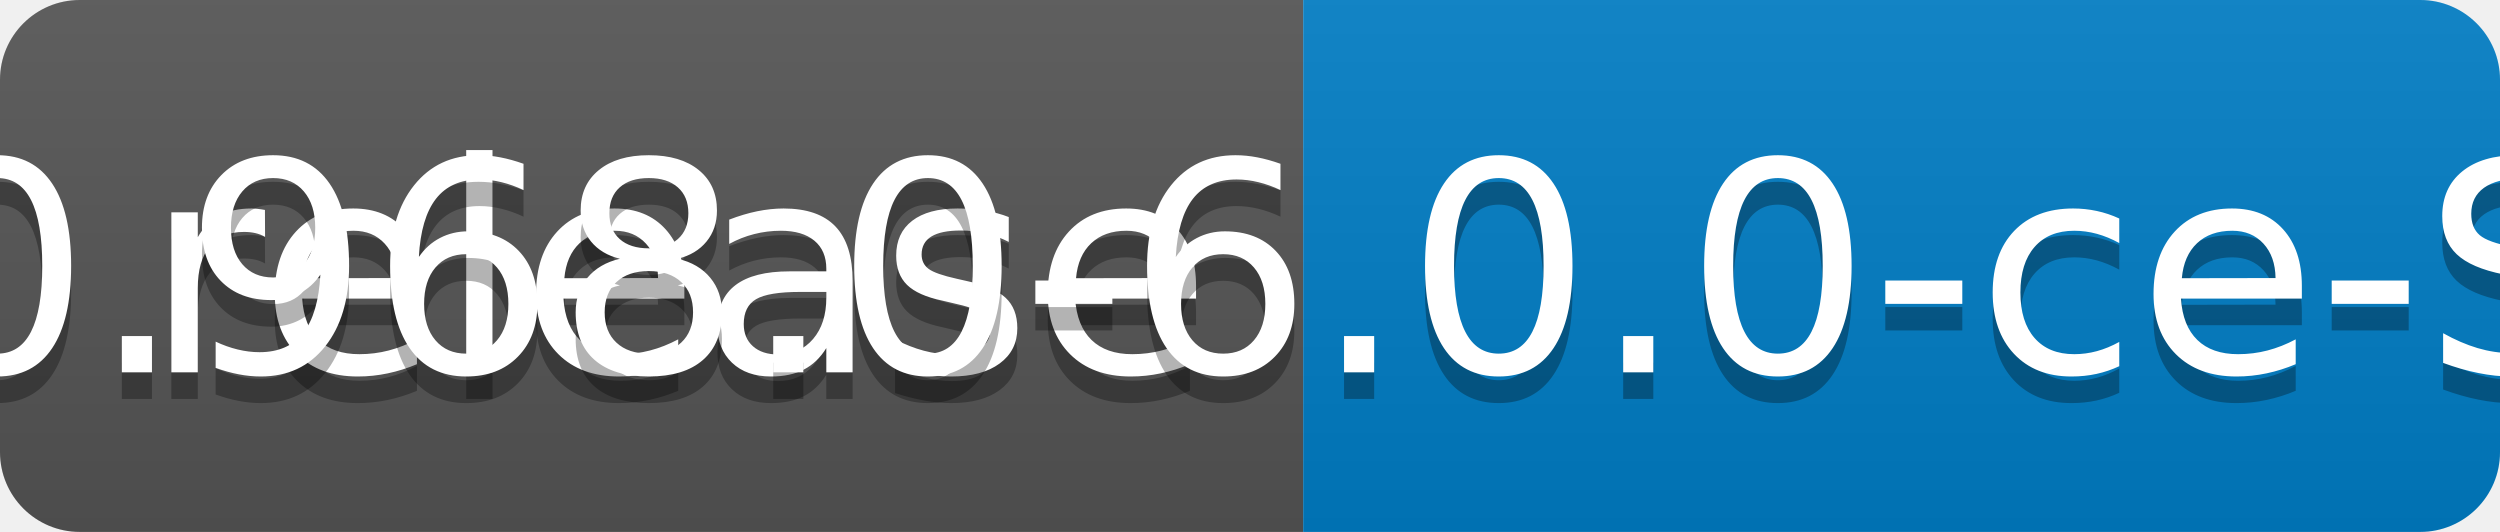
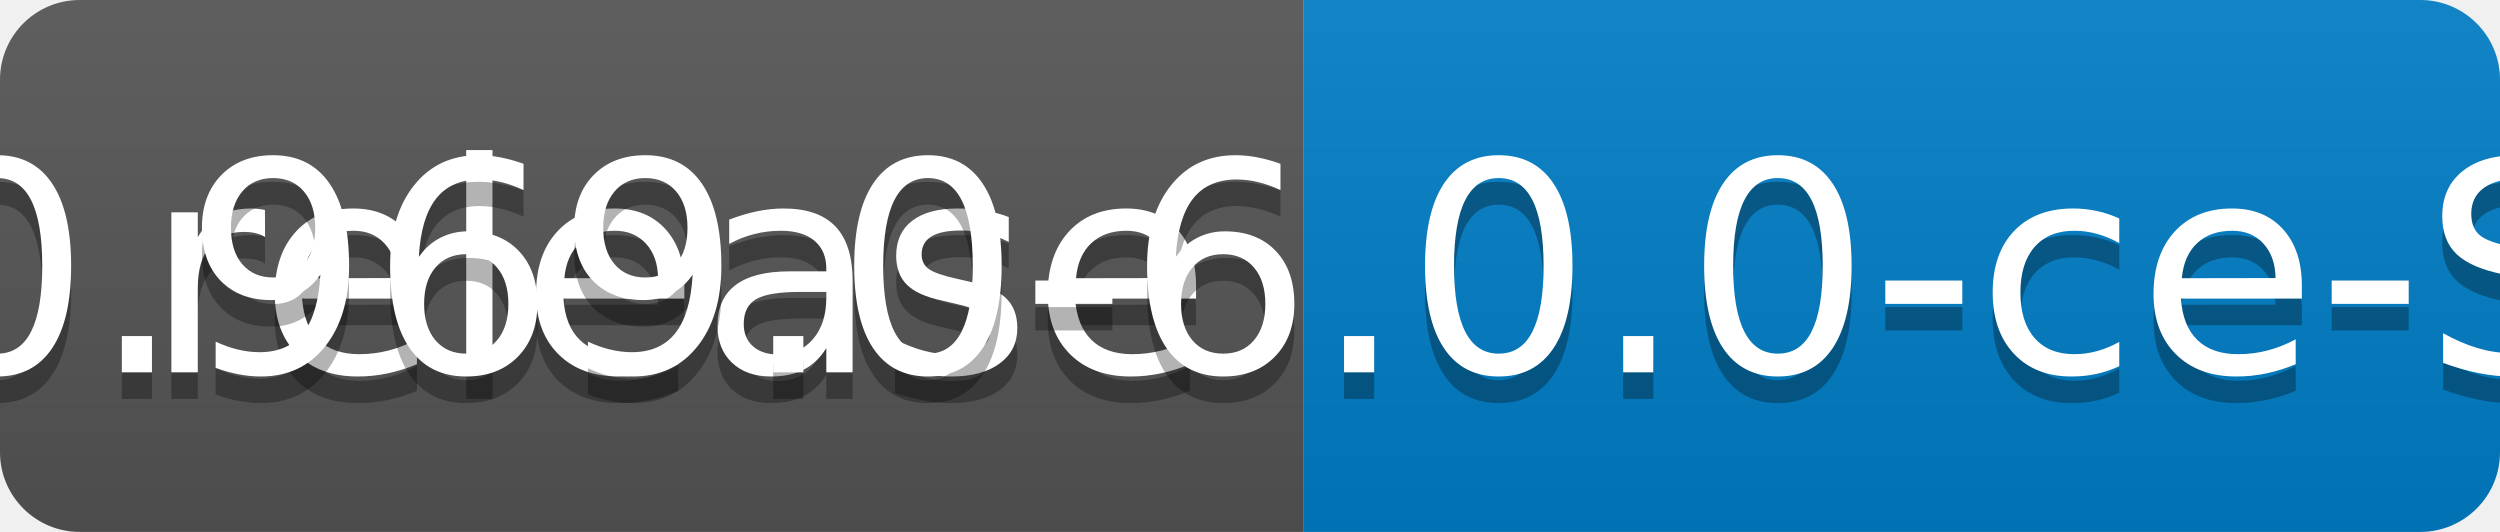
<svg xmlns="http://www.w3.org/2000/svg" width="94" height="20">
  <linearGradient id="b" x2="0" y2="100%">
    <stop offset="0" stop-color="#bbb" stop-opacity=".1" />
    <stop offset="1" stop-opacity=".1" />
  </linearGradient>
  <clipPath id="a">
    <rect width="94" height="20" rx="3" fill="#fff" />
  </clipPath>
  <g clip-path="url(#a)">
    <path fill="#555" d="M0 0h49v20H0z" />
    <path fill="#007ec6" d="M49 0h45v20H49z" />
    <path fill="url(#b)" d="M0 0h94v20H0z" />
  </g>
  <g fill="#fff" text-anchor="middle" font-family="DejaVu Sans,Verdana,Geneva,sans-serif" font-size="110">
    <text x="255" y="150" fill="#010101" fill-opacity=".3" transform="scale(.1)" textLength="390">release</text>
    <text x="255" y="140" transform="scale(.1)" textLength="390">release</text>
-     <text x="705" y="150" fill="#010101" fill-opacity=".3" transform="scale(.1)" textLength="350">v0.968.0-6.0.0-ce-SNAPSHOT</text>
-     <text x="705" y="140" transform="scale(.1)" textLength="350">v0.968.0-6.0.0-ce-SNAPSHOT</text>
+     <text x="705" y="150" fill="#010101" fill-opacity=".3" transform="scale(.1)" textLength="350">v0.969.0-6.0.0-ce-SNAPSHOT</text>
+     <text x="705" y="140" transform="scale(.1)" textLength="350">v0.969.0-6.0.0-ce-SNAPSHOT</text>
  </g>
</svg>
